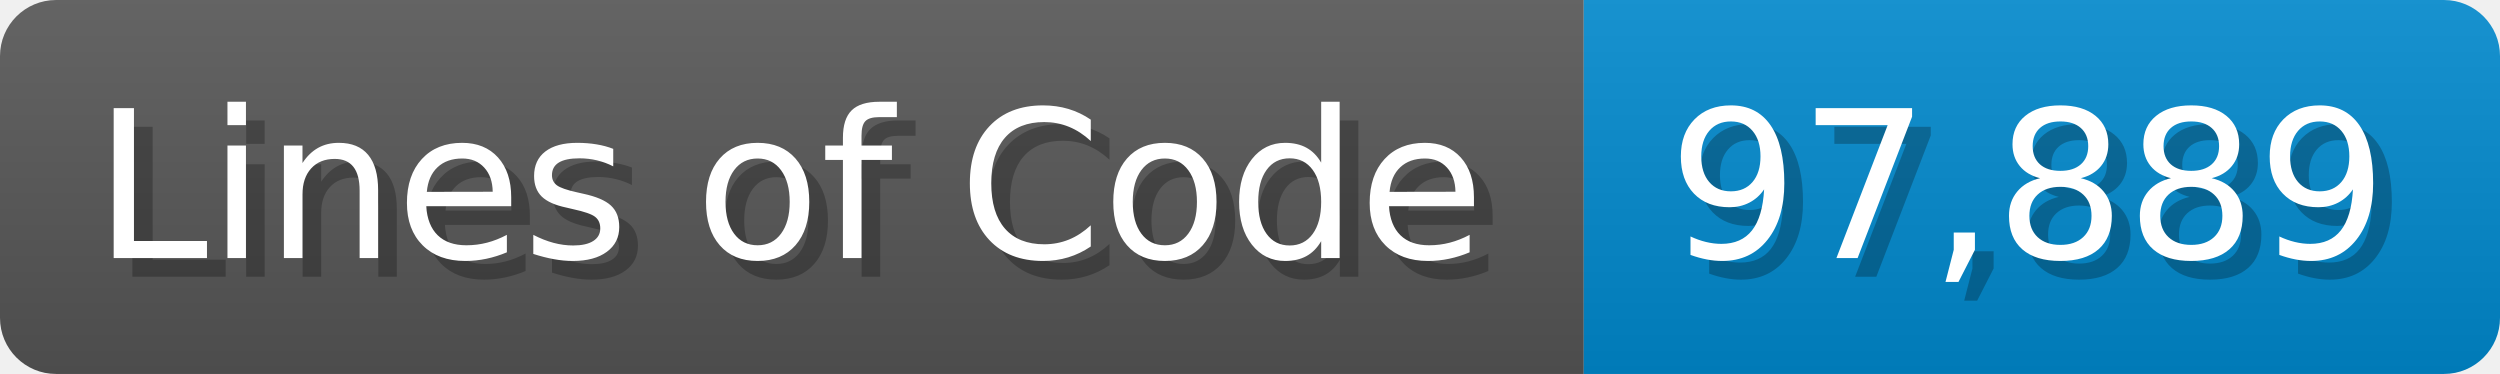
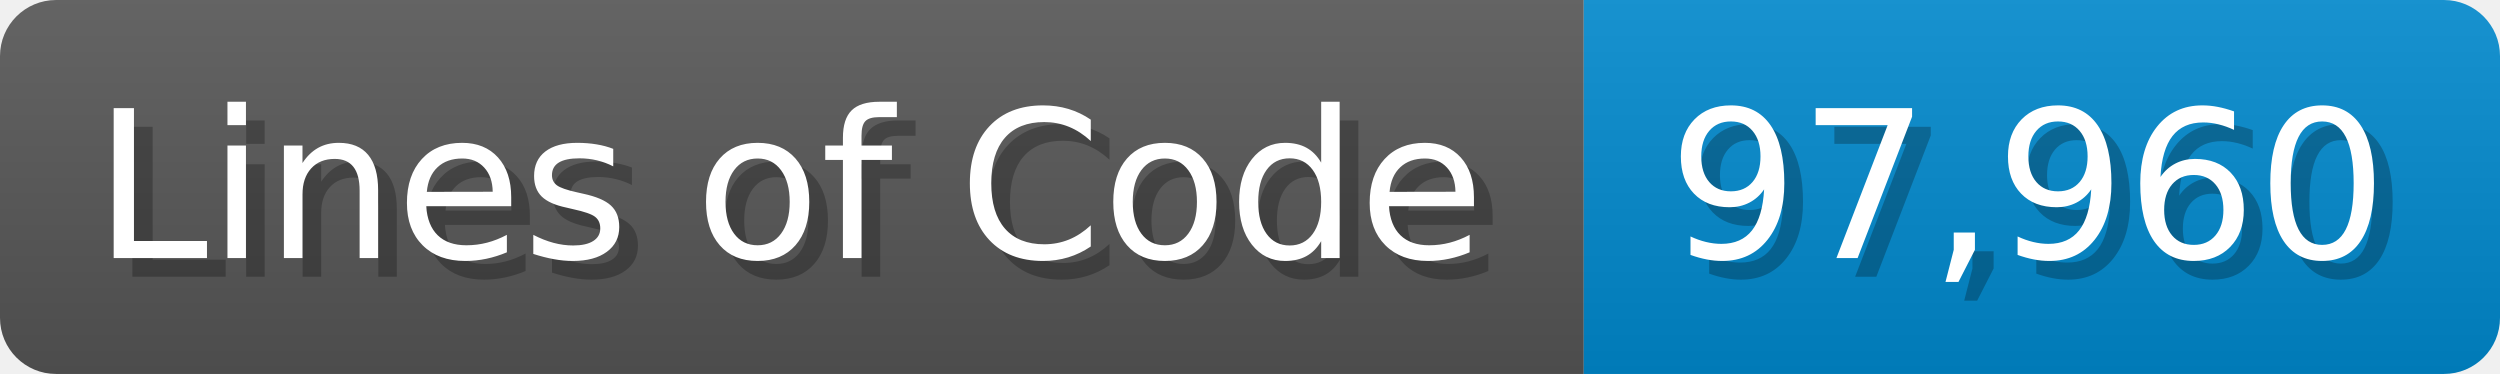
<svg xmlns="http://www.w3.org/2000/svg" width="133.7" height="20" viewBox="0 0 1337 200">
  <linearGradient id="a" x2="0" y2="100%">
    <stop offset="0" stop-opacity=".1" stop-color="#EEE" />
    <stop offset="1" stop-opacity=".1" />
  </linearGradient>
  <mask id="m">
    <rect width="1337" height="200" rx="30" fill="#FFF" />
  </mask>
  <g mask="url(#m)">
    <rect width="847" height="200" fill="#555" />
    <rect width="490" height="200" fill="#08C" x="847" />
    <rect width="1337" height="200" fill="url(#a)" />
  </g>
  <g fill="#fff" text-anchor="start" font-family="Verdana,DejaVu Sans,sans-serif" font-size="110">
    <text x="60" y="148" textLength="747" fill="#000" opacity="0.25">Lines of Code</text>
    <text x="50" y="138" textLength="747">Lines of Code</text>
-     <text x="902" y="148" textLength="390" fill="#000" opacity="0.25">97,889</text>
-     <text x="892" y="138" textLength="390">97,889</text>
+     <text x="902" y="148" textLength="390" fill="#000" opacity="0.25">97,960</text>
+     <text x="892" y="138" textLength="390">97,960</text>
  </g>
</svg>
